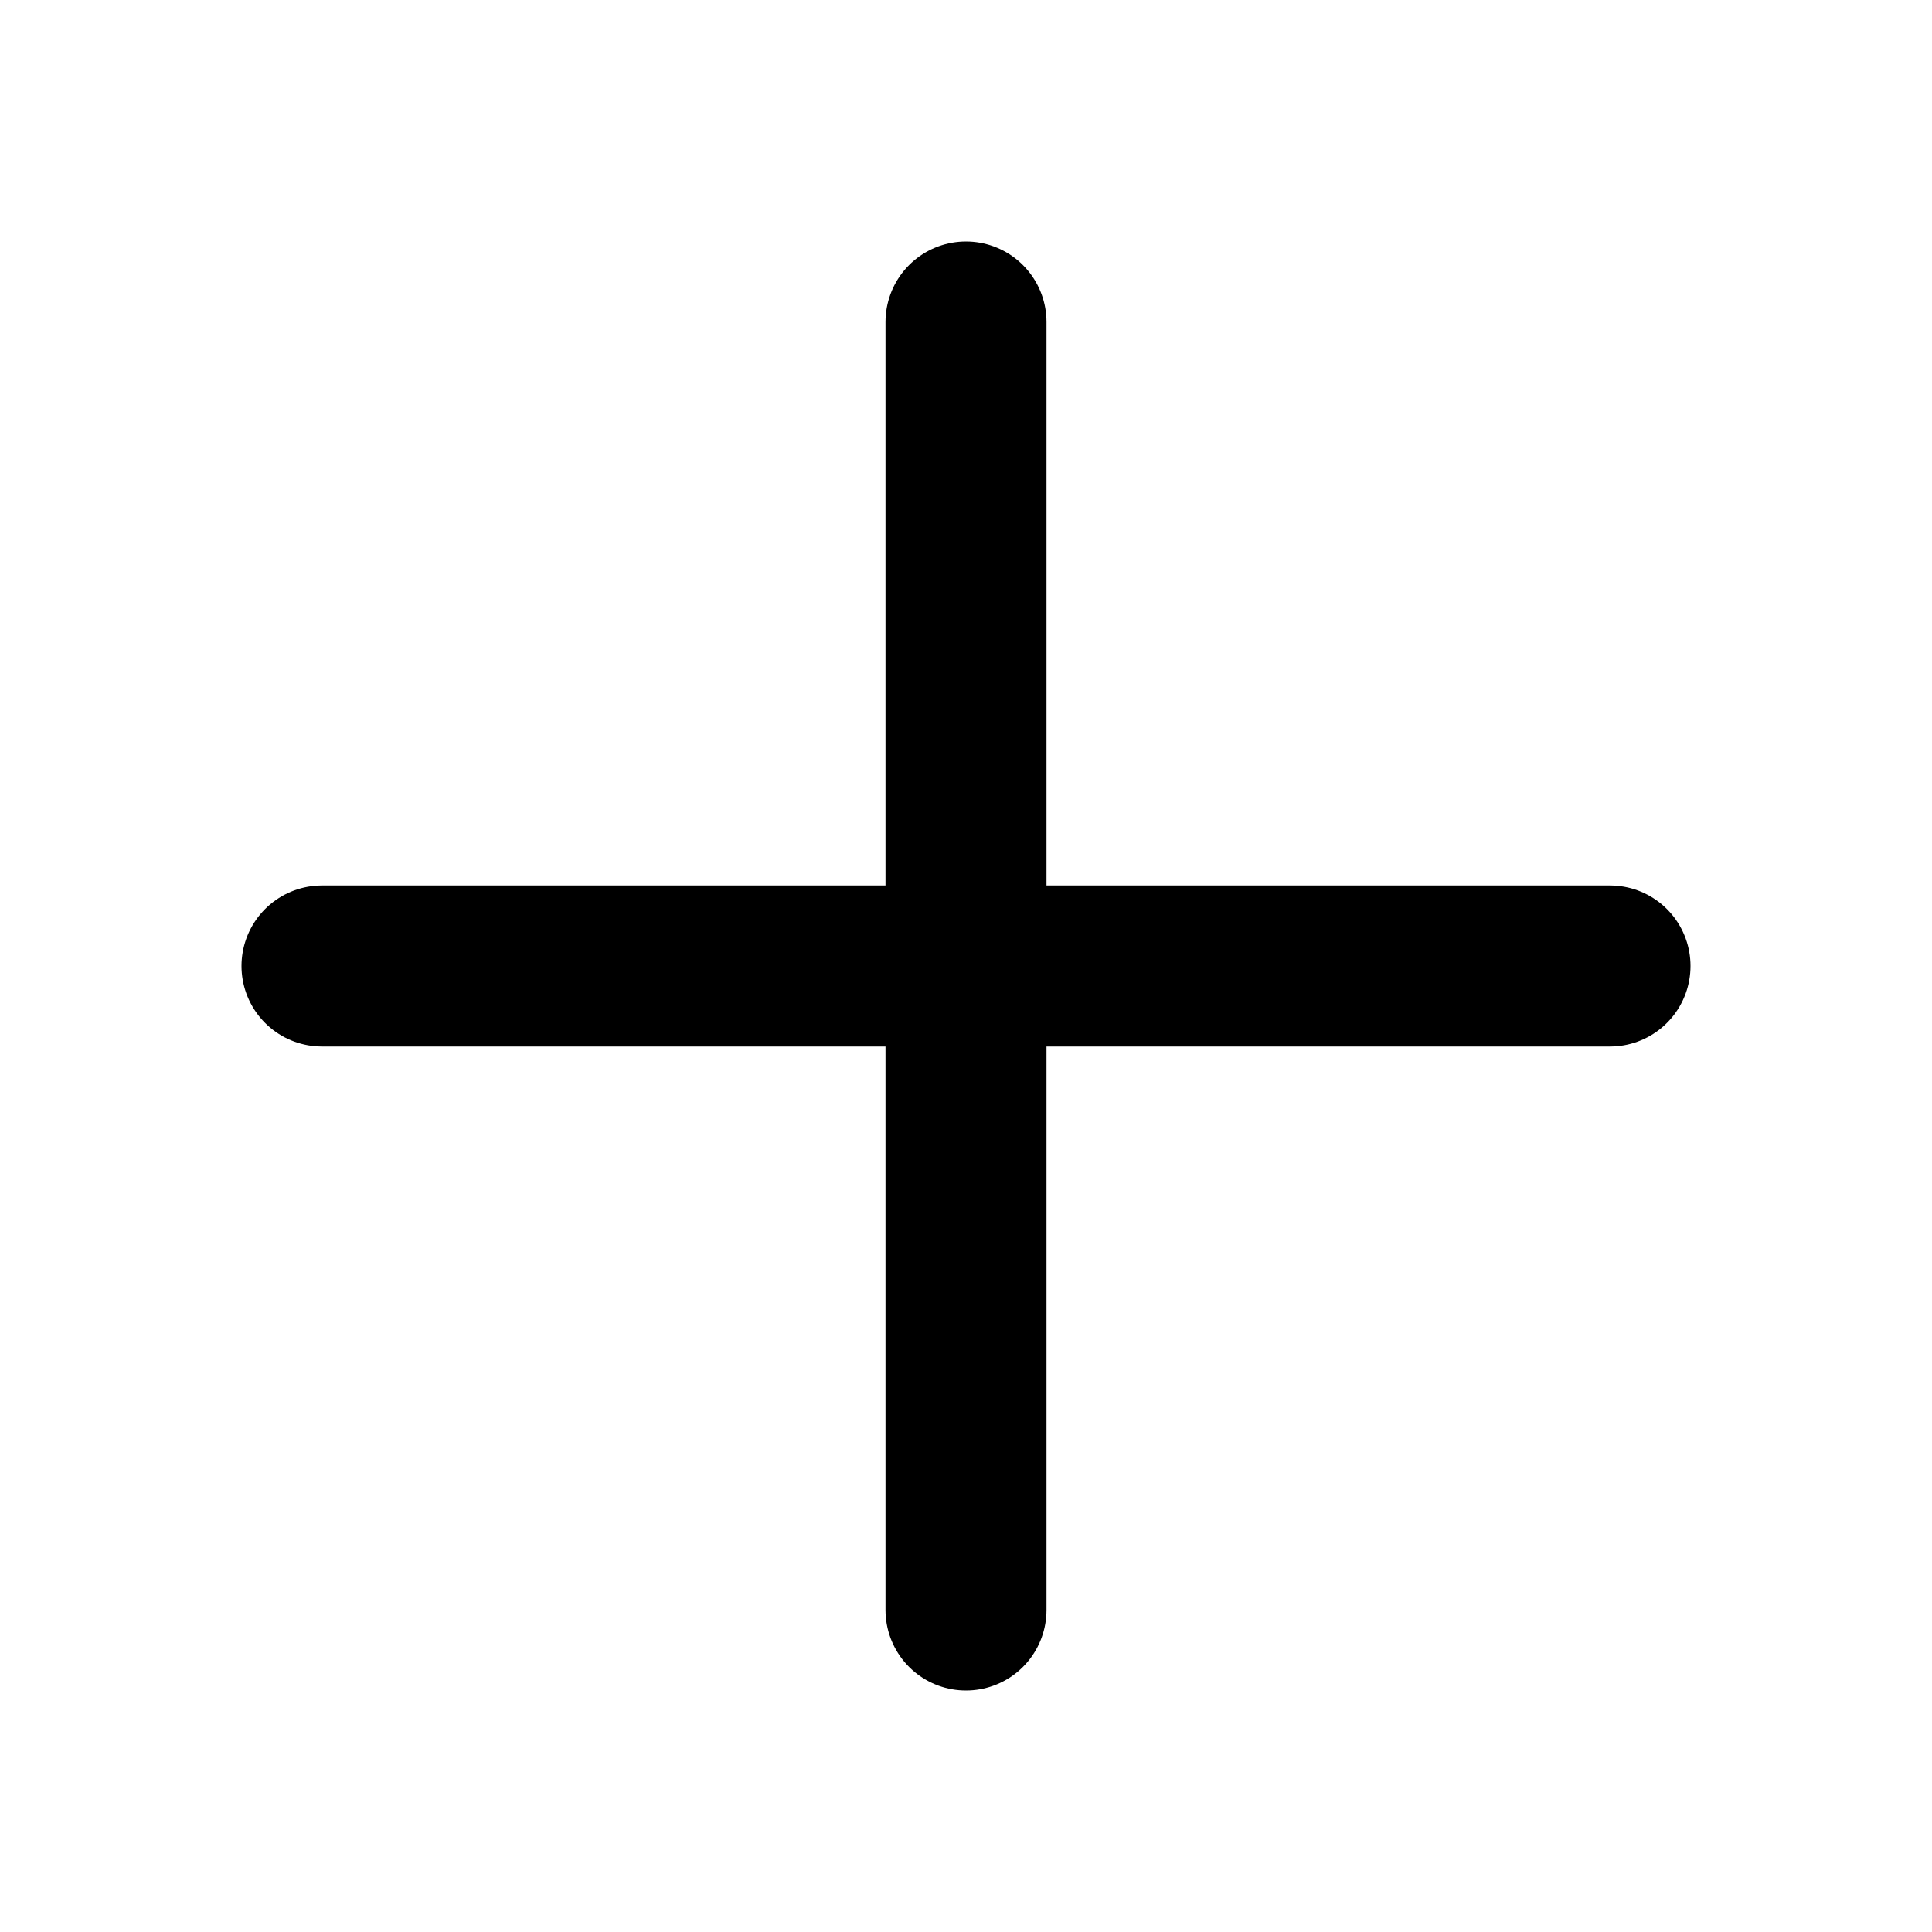
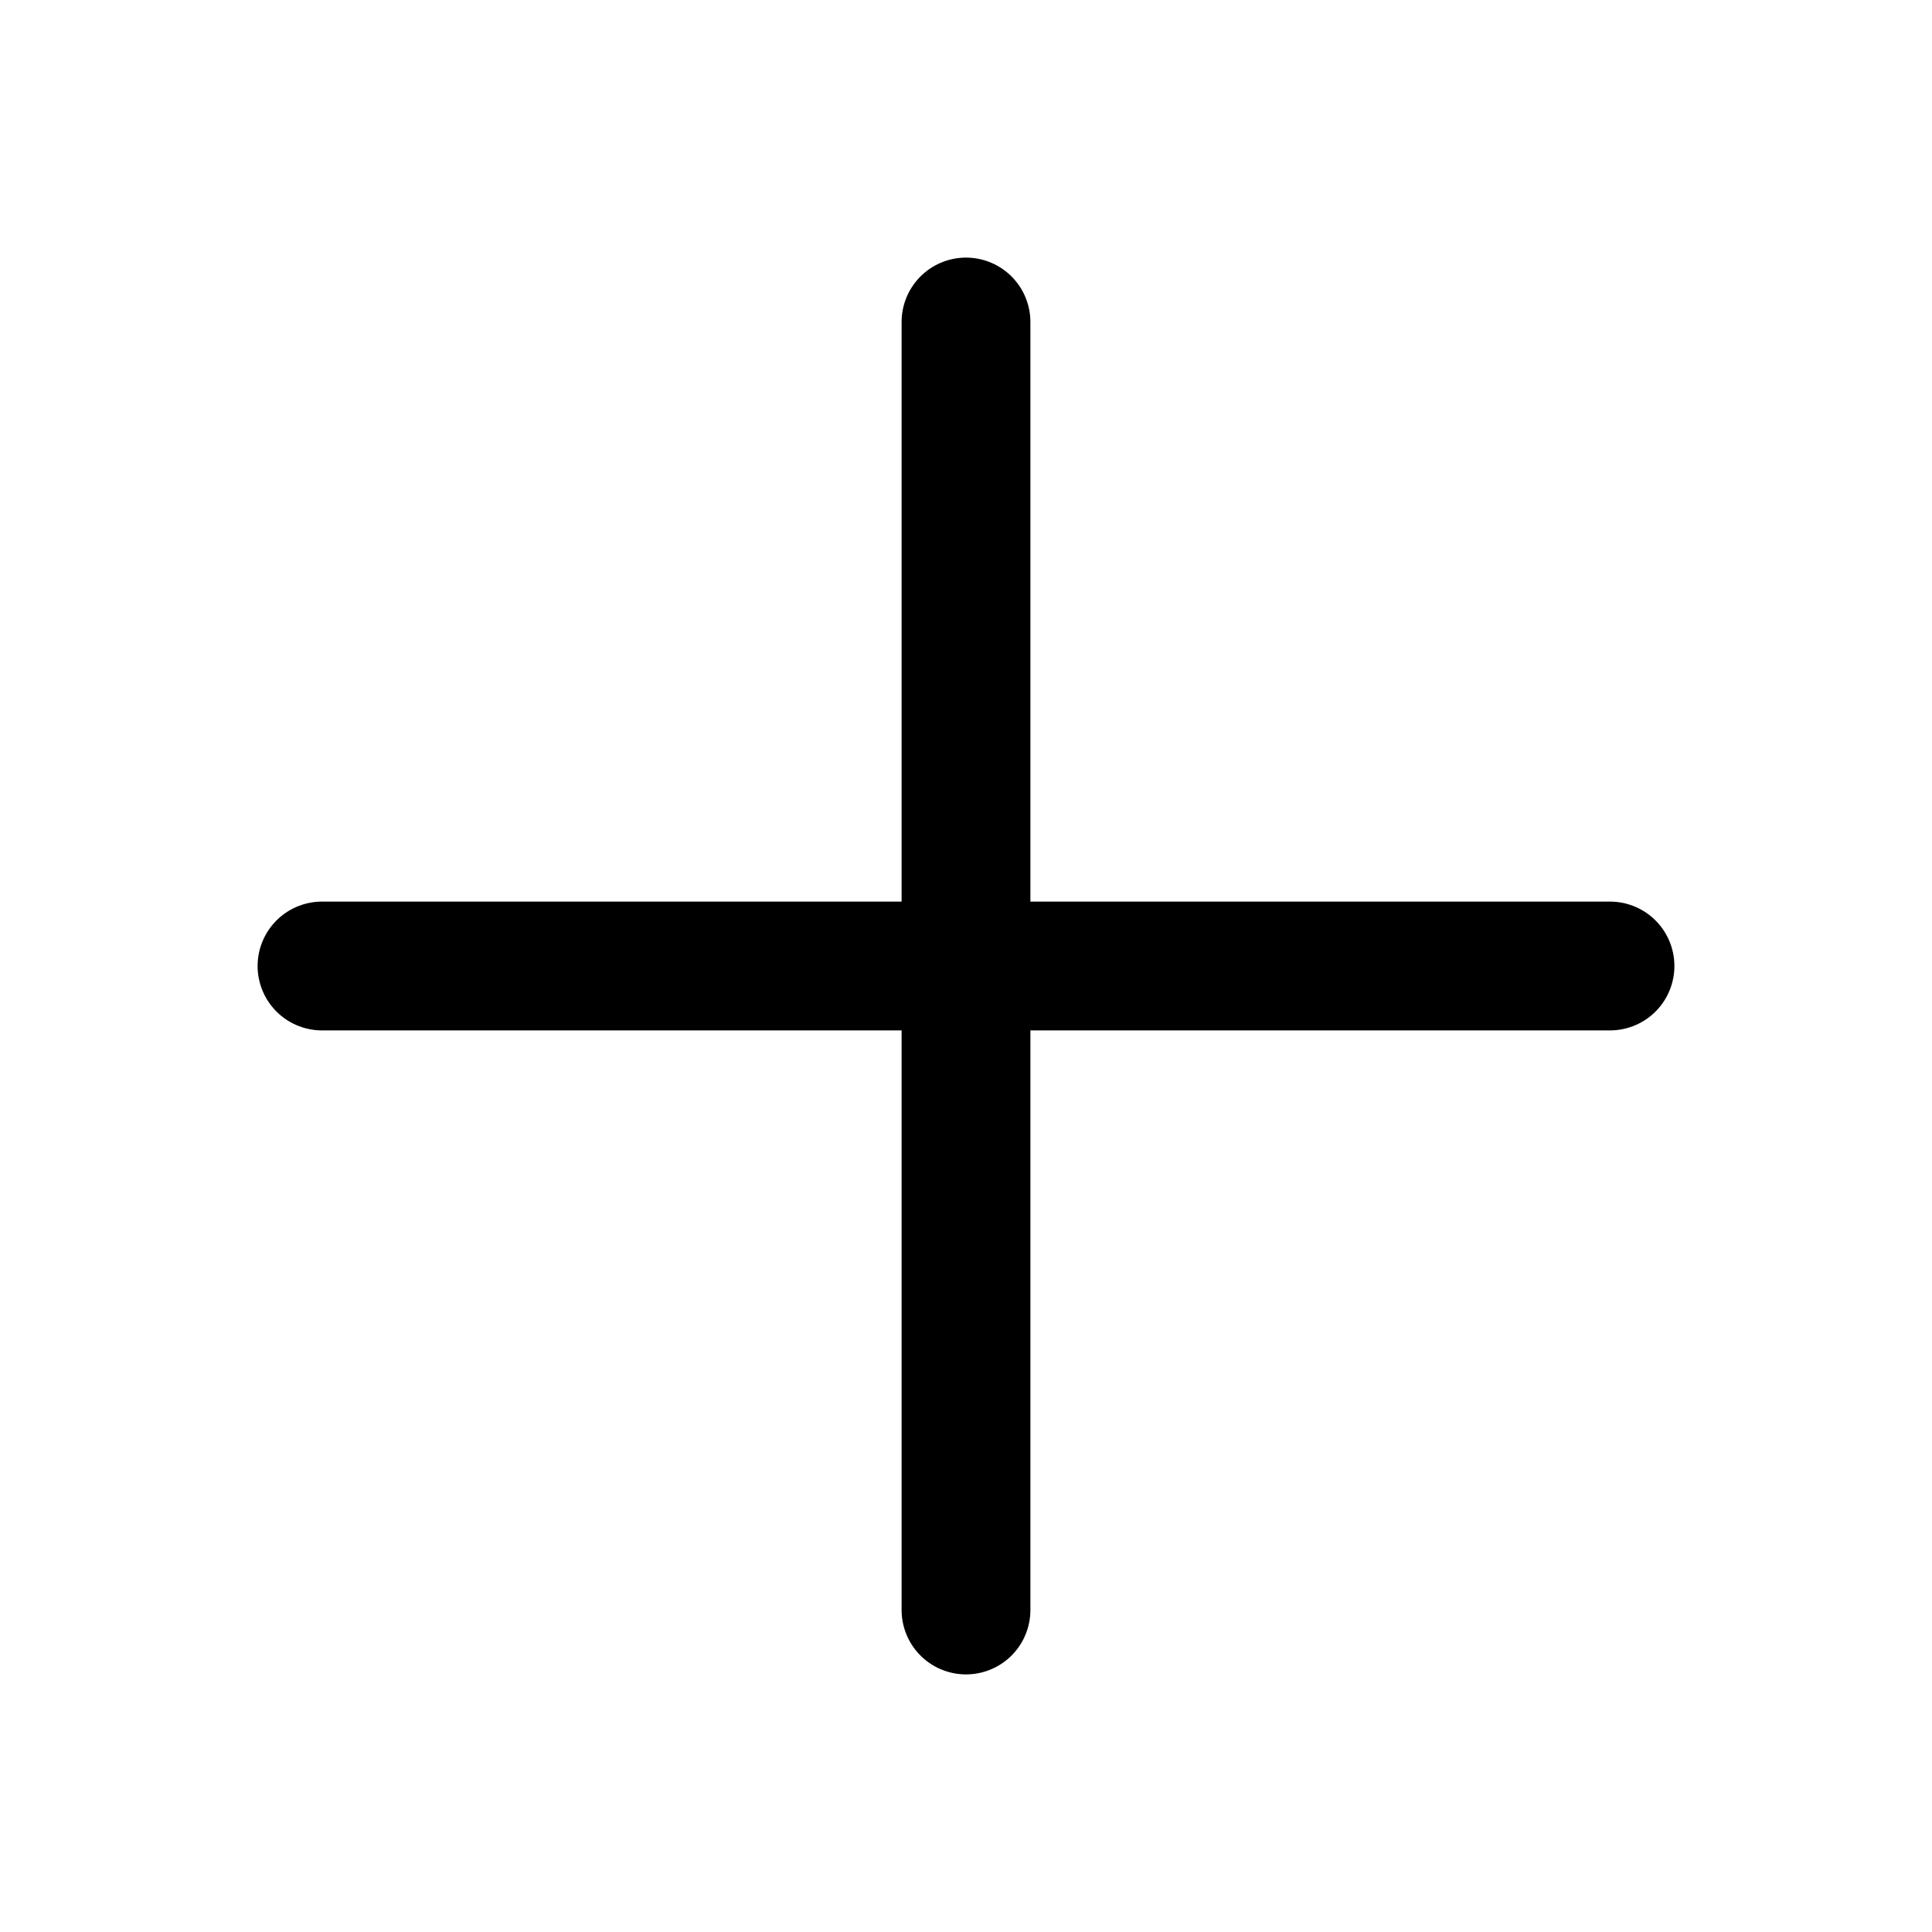
<svg xmlns="http://www.w3.org/2000/svg" viewBox="0 0 24 24" fill="none">
-   <path d="M4,12h16 M12,4v16" stroke="currentColor" stroke-width="2" stroke-linecap="round" stroke-linejoin="round" />
+   <path d="M4,12h16 M12,4v16" stroke="currentColor" vector-effect="non-scaling-stroke" stroke-width="1.6" stroke-linecap="round" stroke-linejoin="round" />
</svg>
